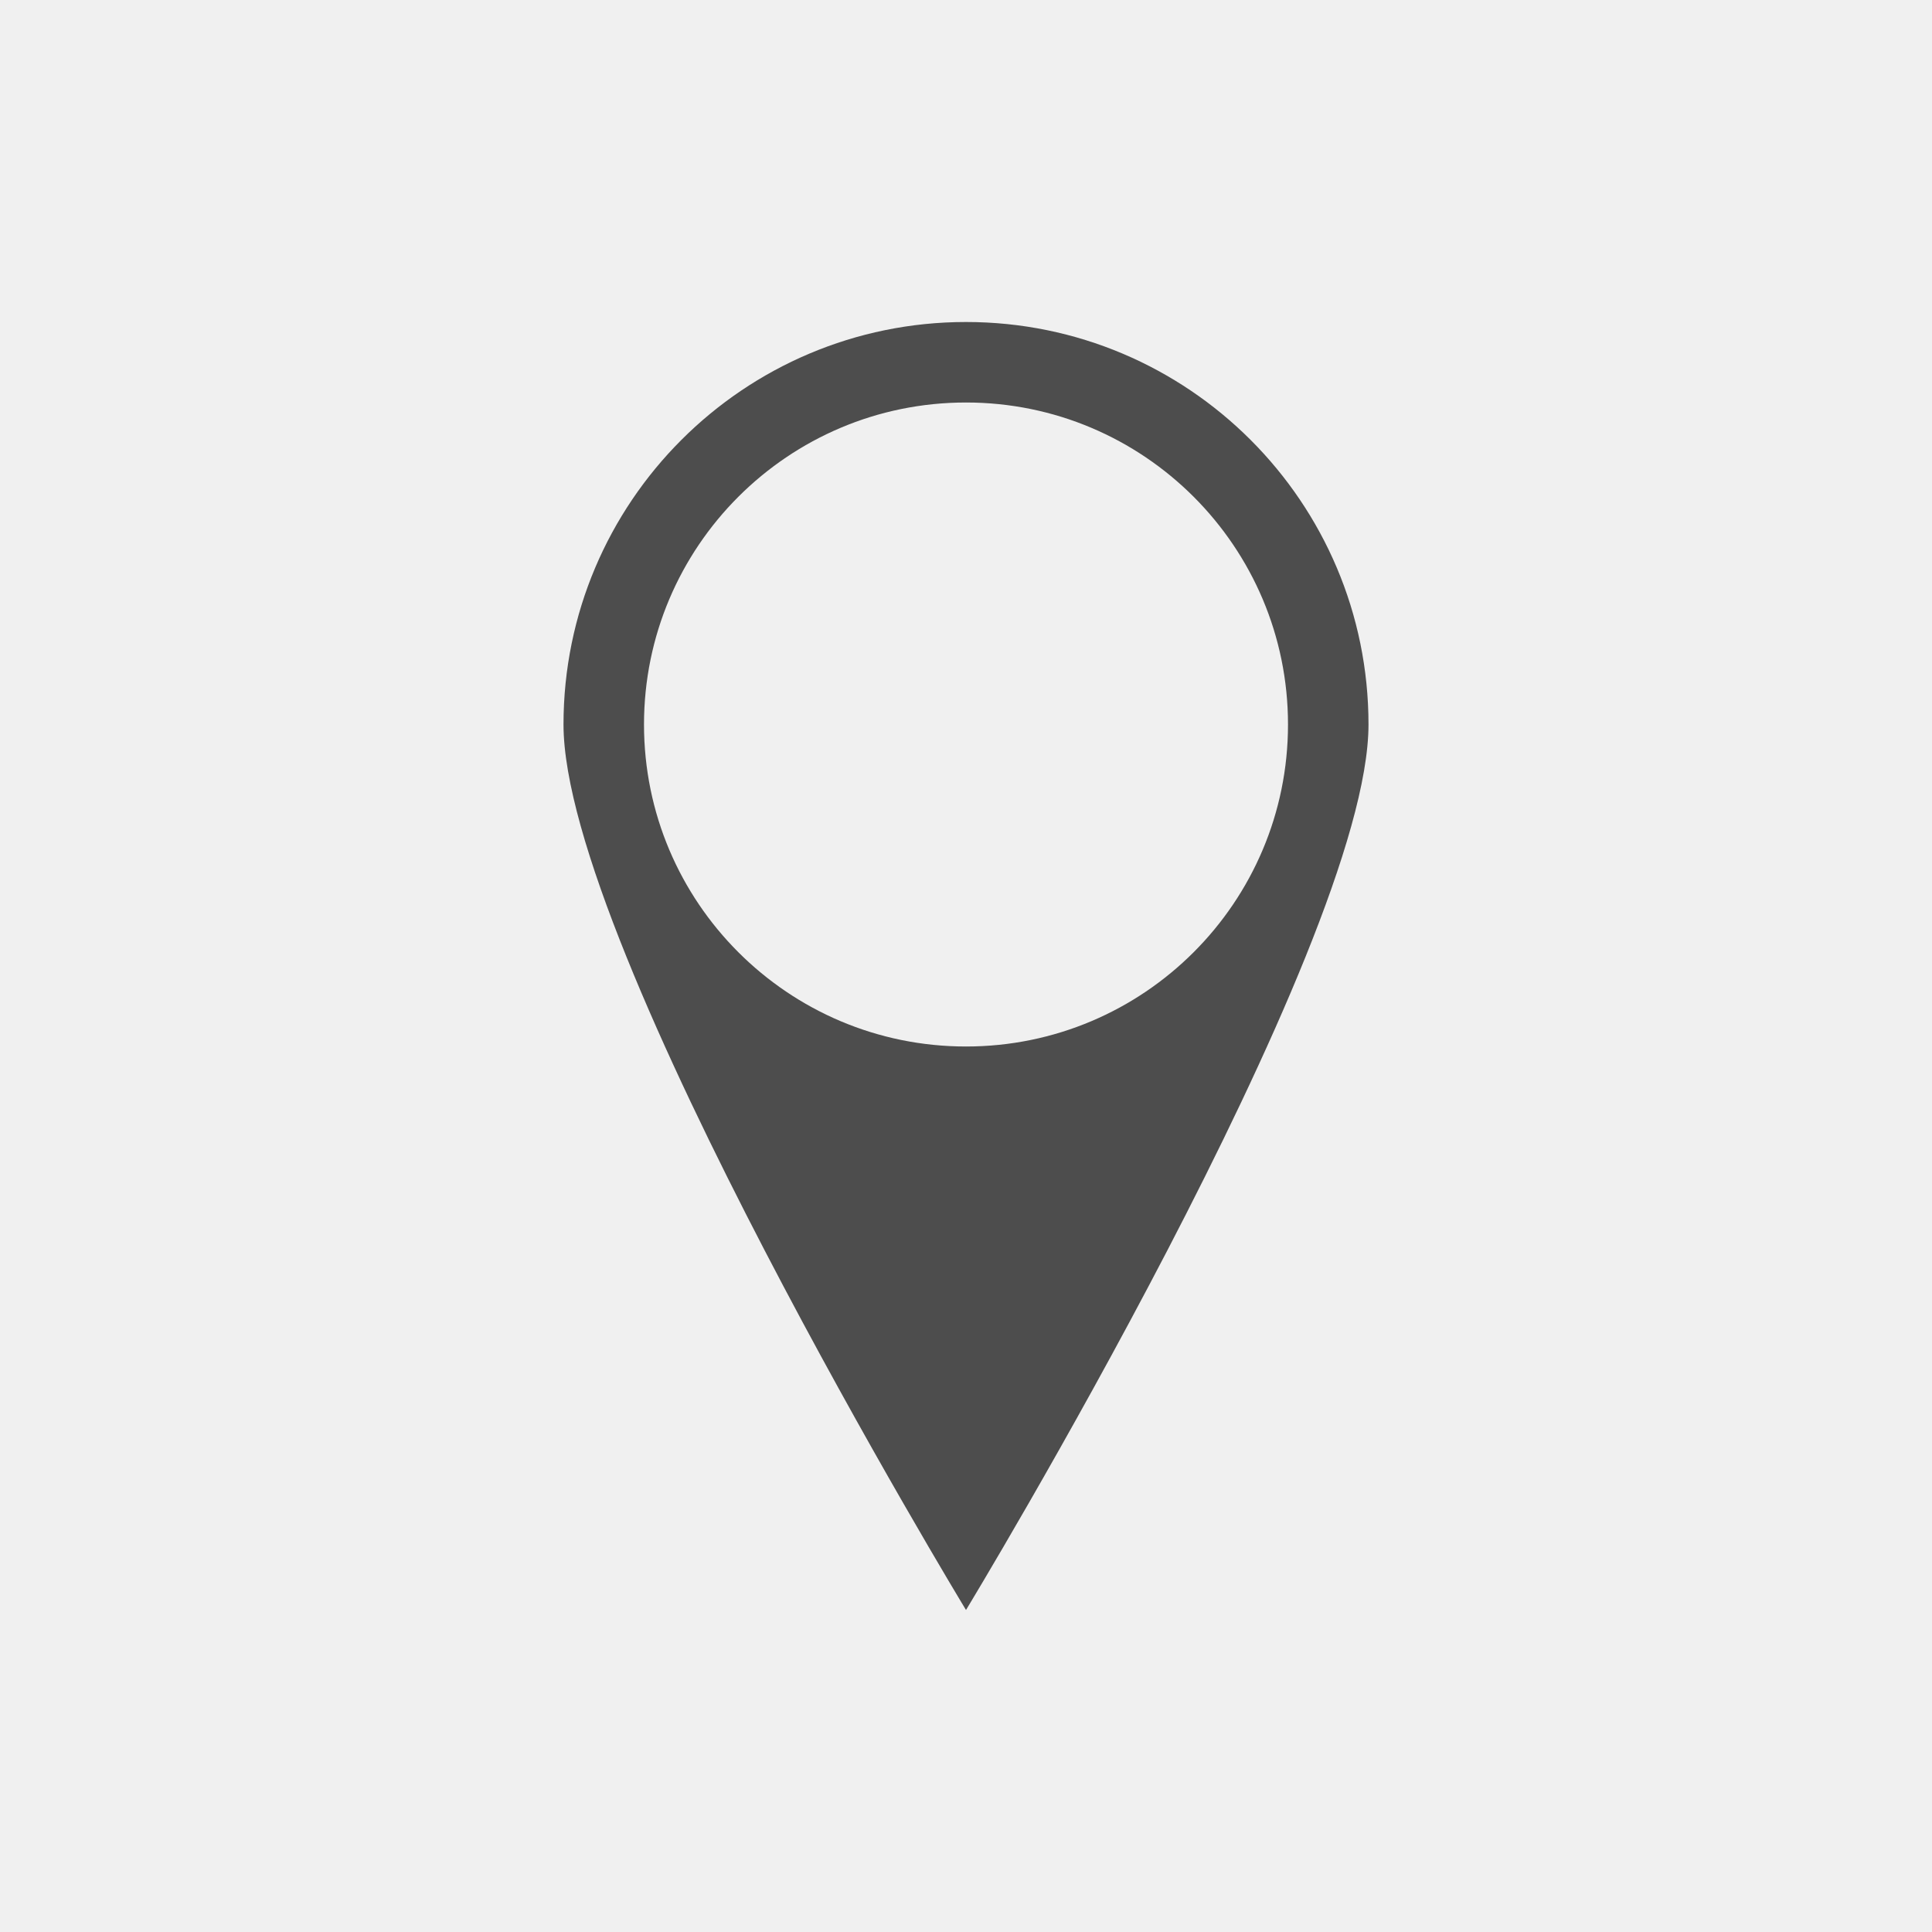
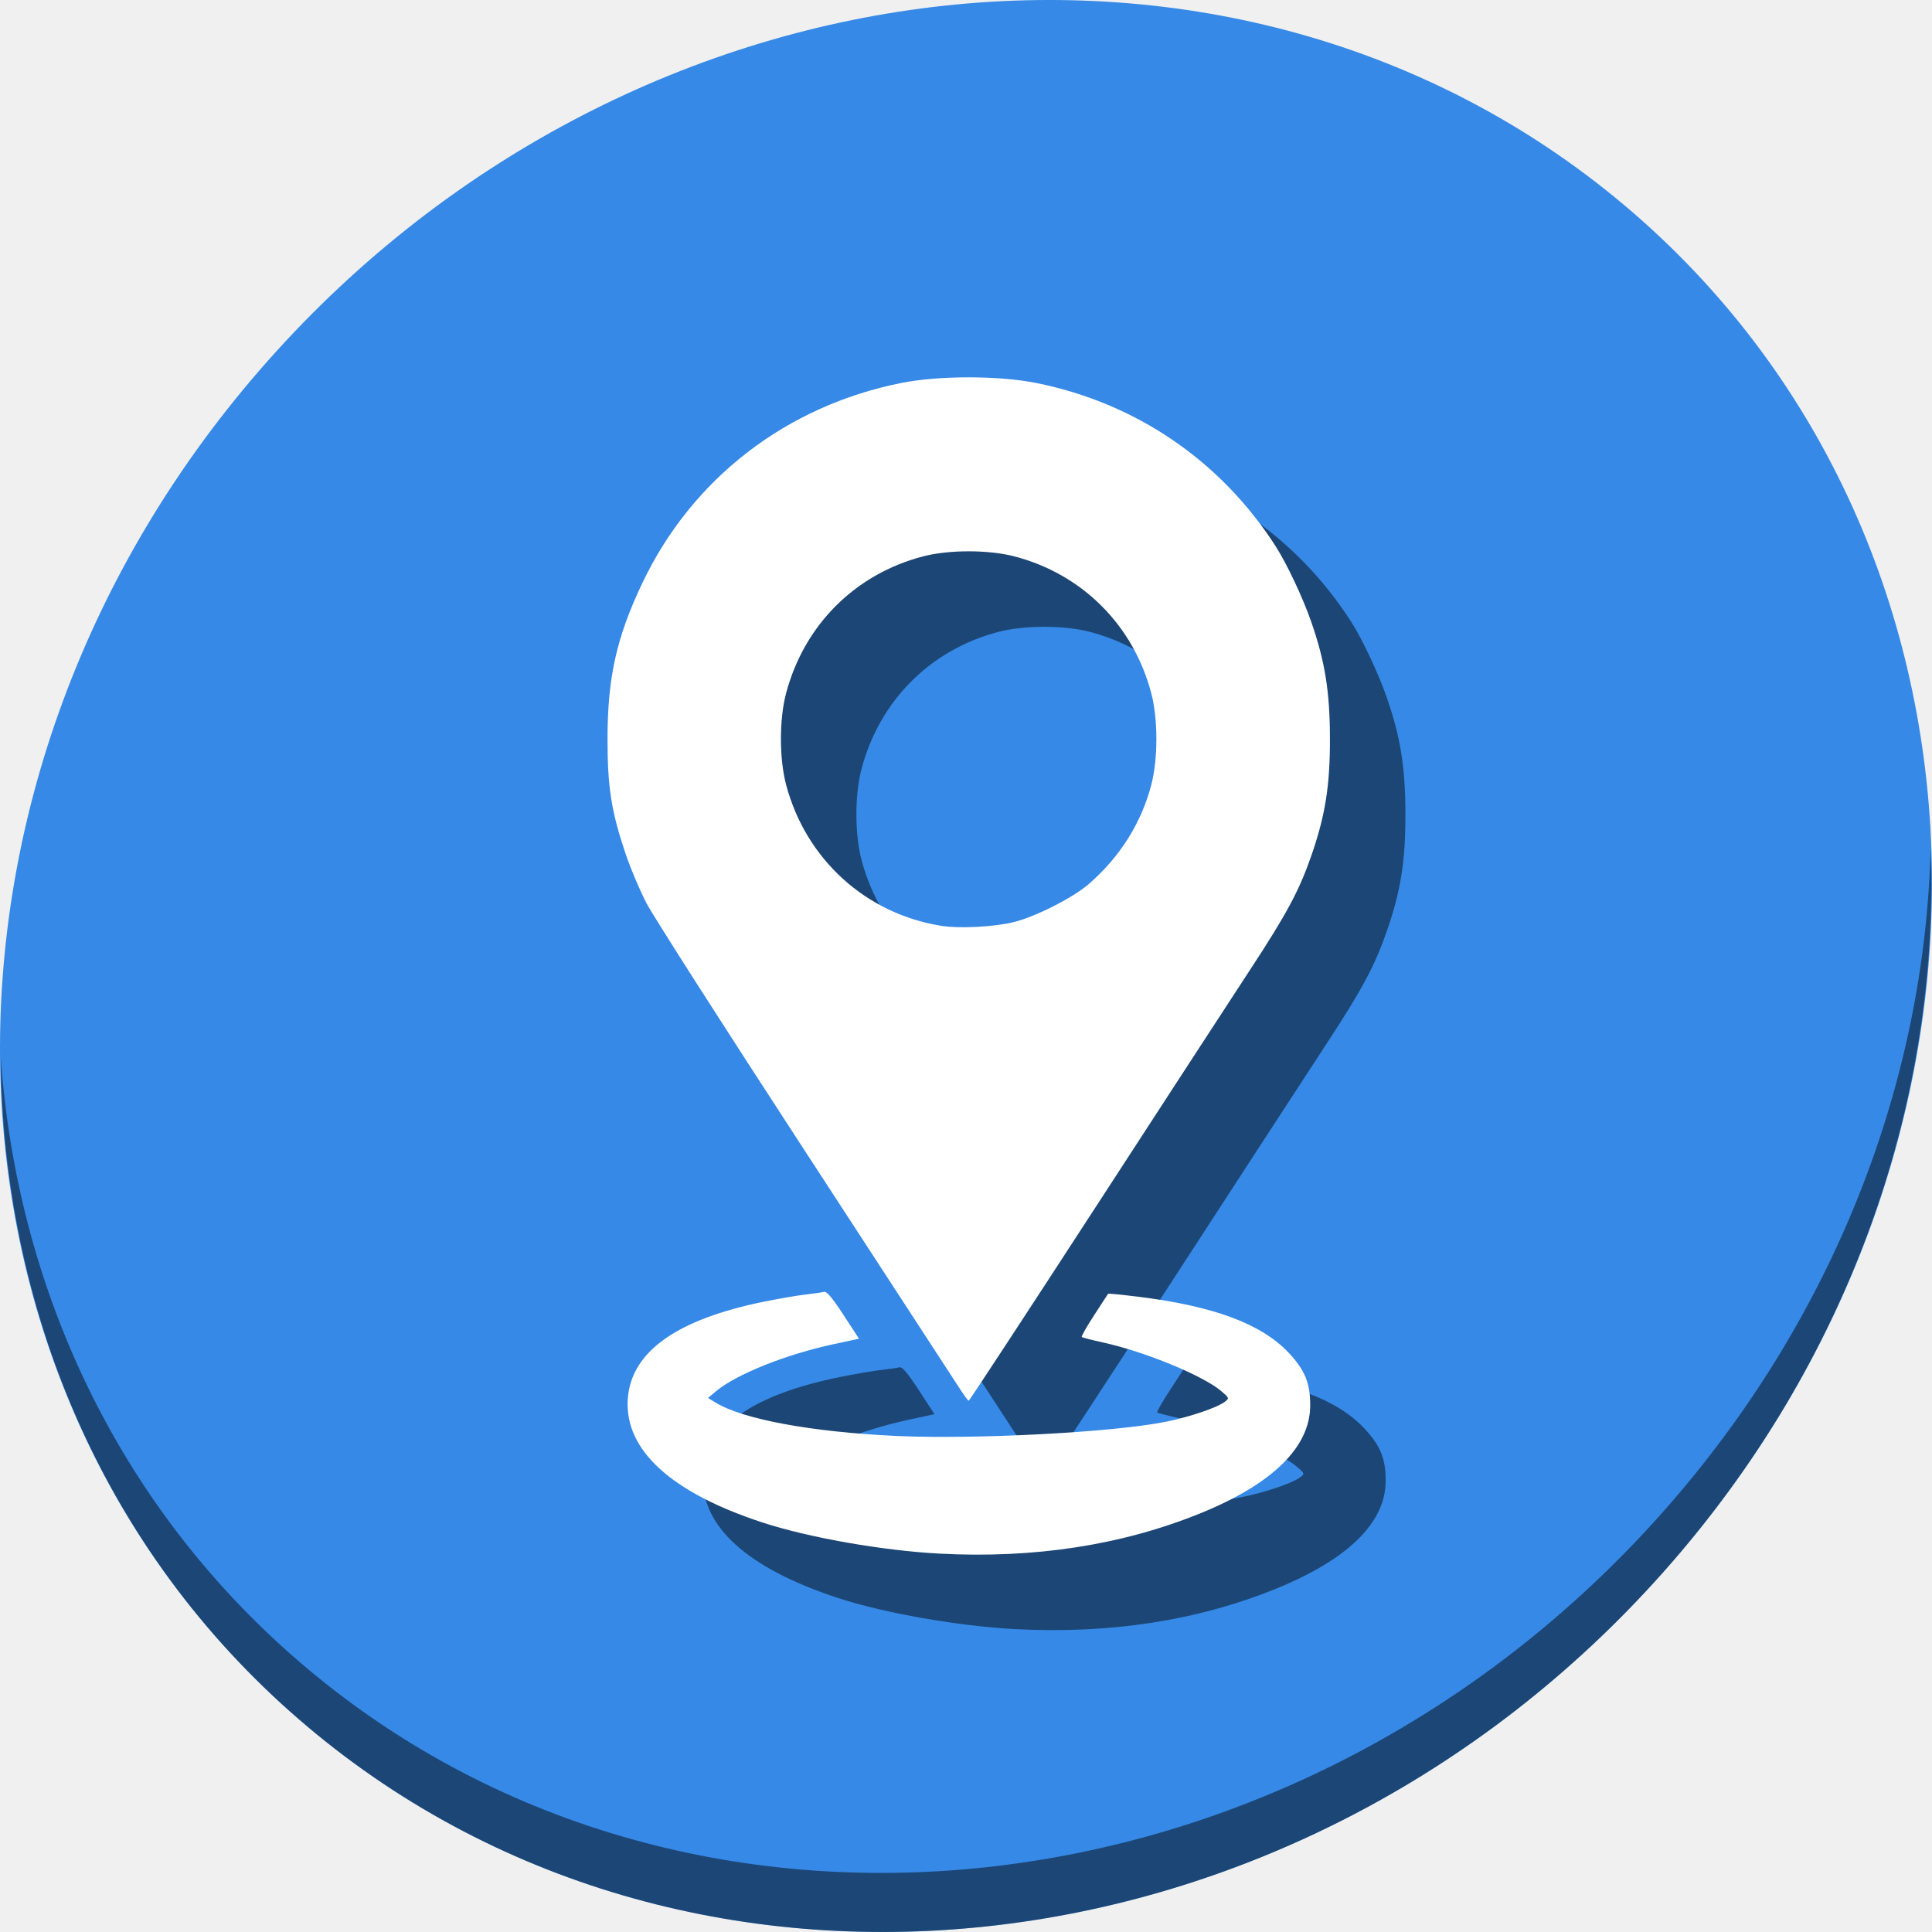
- <svg xmlns="http://www.w3.org/2000/svg" viewBox="0 0 24 24">
+ <svg xmlns="http://www.w3.org/2000/svg" viewBox="0 0 64 64" version="1.1" id="svg6" width="64" height="64">
  <defs id="defs3051">
    <style type="text/css" id="current-color-scheme">
      .ColorScheme-Text {
        color:#4d4d4d;
      }
      </style>
  </defs>
-   <path style="fill:currentColor;fill-opacity:1;stroke:none" d="m11 3c-2.761 0-5 2.239-5 5 0 2.761 5 11 5 11 0 0 5-8.239 5-11 0-2.761-2.239-5-5-5m0 1a4 4 0 0 1 4 4 4 4 0 0 1 -4 4 4 4 0 0 1 -4 -4 4 4 0 0 1 4 -4" class="ColorScheme-Text" transform="translate(1,1)" />
+   <g id="g853" transform="matrix(0.125,0,0,0.125,6.1868113e-8,56)">
+     <path style="fill:#3689e6;fill-opacity:1;stroke-width:11.11" d="m 432.913,-391.526 c 102.193,88.575 105.827,249.7 8.117,359.899 C 343.32,78.572 181.28,96.101 79.087,7.526 -23.106,-81.049 -26.74,-242.174 70.97,-352.373 168.68,-462.572 330.72,-480.101 432.913,-391.526 Z" id="path27-5" />
+     <path style="opacity:1;fill:#000000;fill-opacity:0.49;stroke-width:11.11" d="m 511.636,-223.096 c -1.551,61.312 -25.161,124.155 -70.966,175.814 C 342.959,62.917 180.919,80.446 78.726,-8.129 30.827,-49.644 4.497,-107.077 0.194,-167.771 0.799,-101.415 27.117,-37.518 79.079,7.519 181.272,96.094 343.32,78.556 441.022,-31.634 490.727,-87.692 514.027,-156.925 511.636,-223.096 Z" id="path51-6" />
+     <path style="fill:#000000;fill-opacity:0.49;stroke-width:0.62" d="m 268.968,-16.272 c -15.062,-0.8 -34.709,-4.254 -46.894,-8.246 -24.19,-7.924 -36.541,-19.193 -35.713,-32.587 0.779,-12.611 12.878,-21.262 36.346,-25.989 3.964,-0.799 8.881,-1.637 10.927,-1.864 2.046,-0.227 4.172,-0.536 4.725,-0.688 0.721,-0.198 2.178,1.52 5.149,6.073 l 4.144,6.349 -6.63,1.42 c -12.693,2.718 -25.857,7.979 -31.267,12.495 l -2.132,1.78 2.066,1.257 c 7.228,4.396 25.287,7.74 47.501,8.797 20.926,0.996 57.828,-0.928 71.744,-3.739 6.399,-1.293 13.602,-3.733 15.661,-5.305 1.214,-0.927 1.195,-0.985 -0.93,-2.806 -4.797,-4.11 -20.282,-10.483 -31.351,-12.902 -2.932,-0.641 -5.465,-1.3 -5.63,-1.465 -0.165,-0.165 1.315,-2.768 3.289,-5.784 1.974,-3.016 3.633,-5.566 3.688,-5.667 0.054,-0.101 3.656,0.256 8.004,0.792 19.994,2.464 32.704,7.212 39.899,14.904 4.262,4.556 5.657,7.981 5.657,13.888 -10e-4,11.037 -9.968,20.828 -29.113,28.601 -20.774,8.434 -43.982,12.021 -69.14,10.685 z m 4.963,-44.361 c -1.362,-2.128 -19.756,-30.369 -40.877,-62.759 -21.12,-32.389 -39.885,-61.73 -41.699,-65.202 -1.814,-3.472 -4.395,-9.609 -5.735,-13.638 -3.657,-10.991 -4.62,-17.231 -4.62,-29.952 -0.001,-16.237 2.385,-26.925 9.222,-41.297 13.17,-27.688 38.118,-46.953 68.687,-53.041 9.906,-1.973 25.711,-1.973 35.616,0 26.445,5.266 48.951,20.594 63.518,43.258 2.966,4.614 7.199,13.593 9.429,20.001 3.684,10.585 4.961,18.556 4.977,31.079 0.016,12.5 -1.24,20.342 -4.977,31.079 -3.191,9.167 -6.515,15.353 -16.153,30.057 -4.721,7.202 -23.368,35.855 -41.437,63.673 -18.07,27.818 -32.994,50.586 -33.164,50.594 -0.17,0.008 -1.424,-1.726 -2.786,-3.854 z m 14.564,-122.963 c 5.728,-1.364 15.795,-6.444 20.015,-10.099 8.285,-7.177 13.986,-16.236 16.614,-26.4 1.781,-6.888 1.772,-17.352 -0.02,-24.176 -4.737,-18.04 -18.306,-31.604 -36.298,-36.286 -6.854,-1.784 -17.322,-1.784 -24.176,0 -18.007,4.686 -31.512,18.183 -36.31,36.286 -1.819,6.863 -1.822,17.289 -0.008,24.176 5.224,19.832 21.209,34.335 41.301,37.472 4.688,0.732 13.665,0.269 18.883,-0.973 z" id="path847" />
+     <path id="path871" d="m 248.968,-36.272 c -15.062,-0.8 -34.709,-4.254 -46.894,-8.246 -24.19,-7.924 -36.541,-19.193 -35.713,-32.587 0.779,-12.611 12.878,-21.262 36.346,-25.989 3.964,-0.799 8.881,-1.637 10.927,-1.864 2.046,-0.227 4.172,-0.536 4.725,-0.688 0.721,-0.198 2.178,1.52 5.149,6.073 l 4.144,6.349 -6.63,1.42 c -12.693,2.718 -25.857,7.979 -31.267,12.495 l -2.132,1.78 2.066,1.257 c 7.228,4.396 25.287,7.74 47.501,8.797 20.926,0.996 57.828,-0.928 71.744,-3.739 6.399,-1.293 13.602,-3.733 15.661,-5.305 1.214,-0.927 1.195,-0.985 -0.93,-2.806 -4.797,-4.11 -20.282,-10.483 -31.351,-12.902 -2.932,-0.641 -5.465,-1.3 -5.63,-1.465 -0.165,-0.165 1.315,-2.768 3.289,-5.784 1.974,-3.016 3.633,-5.566 3.688,-5.667 0.054,-0.101 3.656,0.256 8.004,0.792 19.994,2.464 32.704,7.212 39.899,14.904 4.262,4.556 5.657,7.981 5.657,13.888 -10e-4,11.037 -9.968,20.828 -29.113,28.601 -20.774,8.434 -43.982,12.021 -69.14,10.685 z m 4.963,-44.361 c -1.362,-2.128 -19.756,-30.369 -40.877,-62.759 -21.12,-32.389 -39.885,-61.73 -41.699,-65.202 -1.814,-3.472 -4.395,-9.609 -5.735,-13.638 -3.657,-10.991 -4.62,-17.231 -4.62,-29.952 -0.001,-16.237 2.385,-26.925 9.222,-41.297 13.17,-27.688 38.118,-46.953 68.687,-53.041 9.906,-1.973 25.711,-1.973 35.616,0 26.445,5.266 48.951,20.594 63.518,43.258 2.966,4.614 7.199,13.593 9.429,20.001 3.684,10.585 4.961,18.556 4.977,31.079 0.016,12.5 -1.24,20.342 -4.977,31.079 -3.191,9.167 -6.515,15.353 -16.153,30.057 -4.721,7.202 -23.368,35.855 -41.437,63.673 -18.07,27.818 -32.994,50.586 -33.164,50.594 -0.17,0.008 -1.424,-1.726 -2.786,-3.854 z m 14.564,-122.963 c 5.728,-1.364 15.795,-6.444 20.015,-10.099 8.285,-7.177 13.986,-16.236 16.614,-26.4 1.781,-6.888 1.772,-17.352 -0.02,-24.176 -4.737,-18.04 -18.306,-31.604 -36.298,-36.286 -6.854,-1.784 -17.322,-1.784 -24.176,0 -18.007,4.686 -31.512,18.183 -36.31,36.286 -1.819,6.863 -1.822,17.289 -0.008,24.176 5.224,19.832 21.209,34.335 41.301,37.472 4.688,0.732 13.665,0.269 18.883,-0.973 z" style="fill:#ffffff;stroke-width:0.62" />
+   </g>
</svg>
